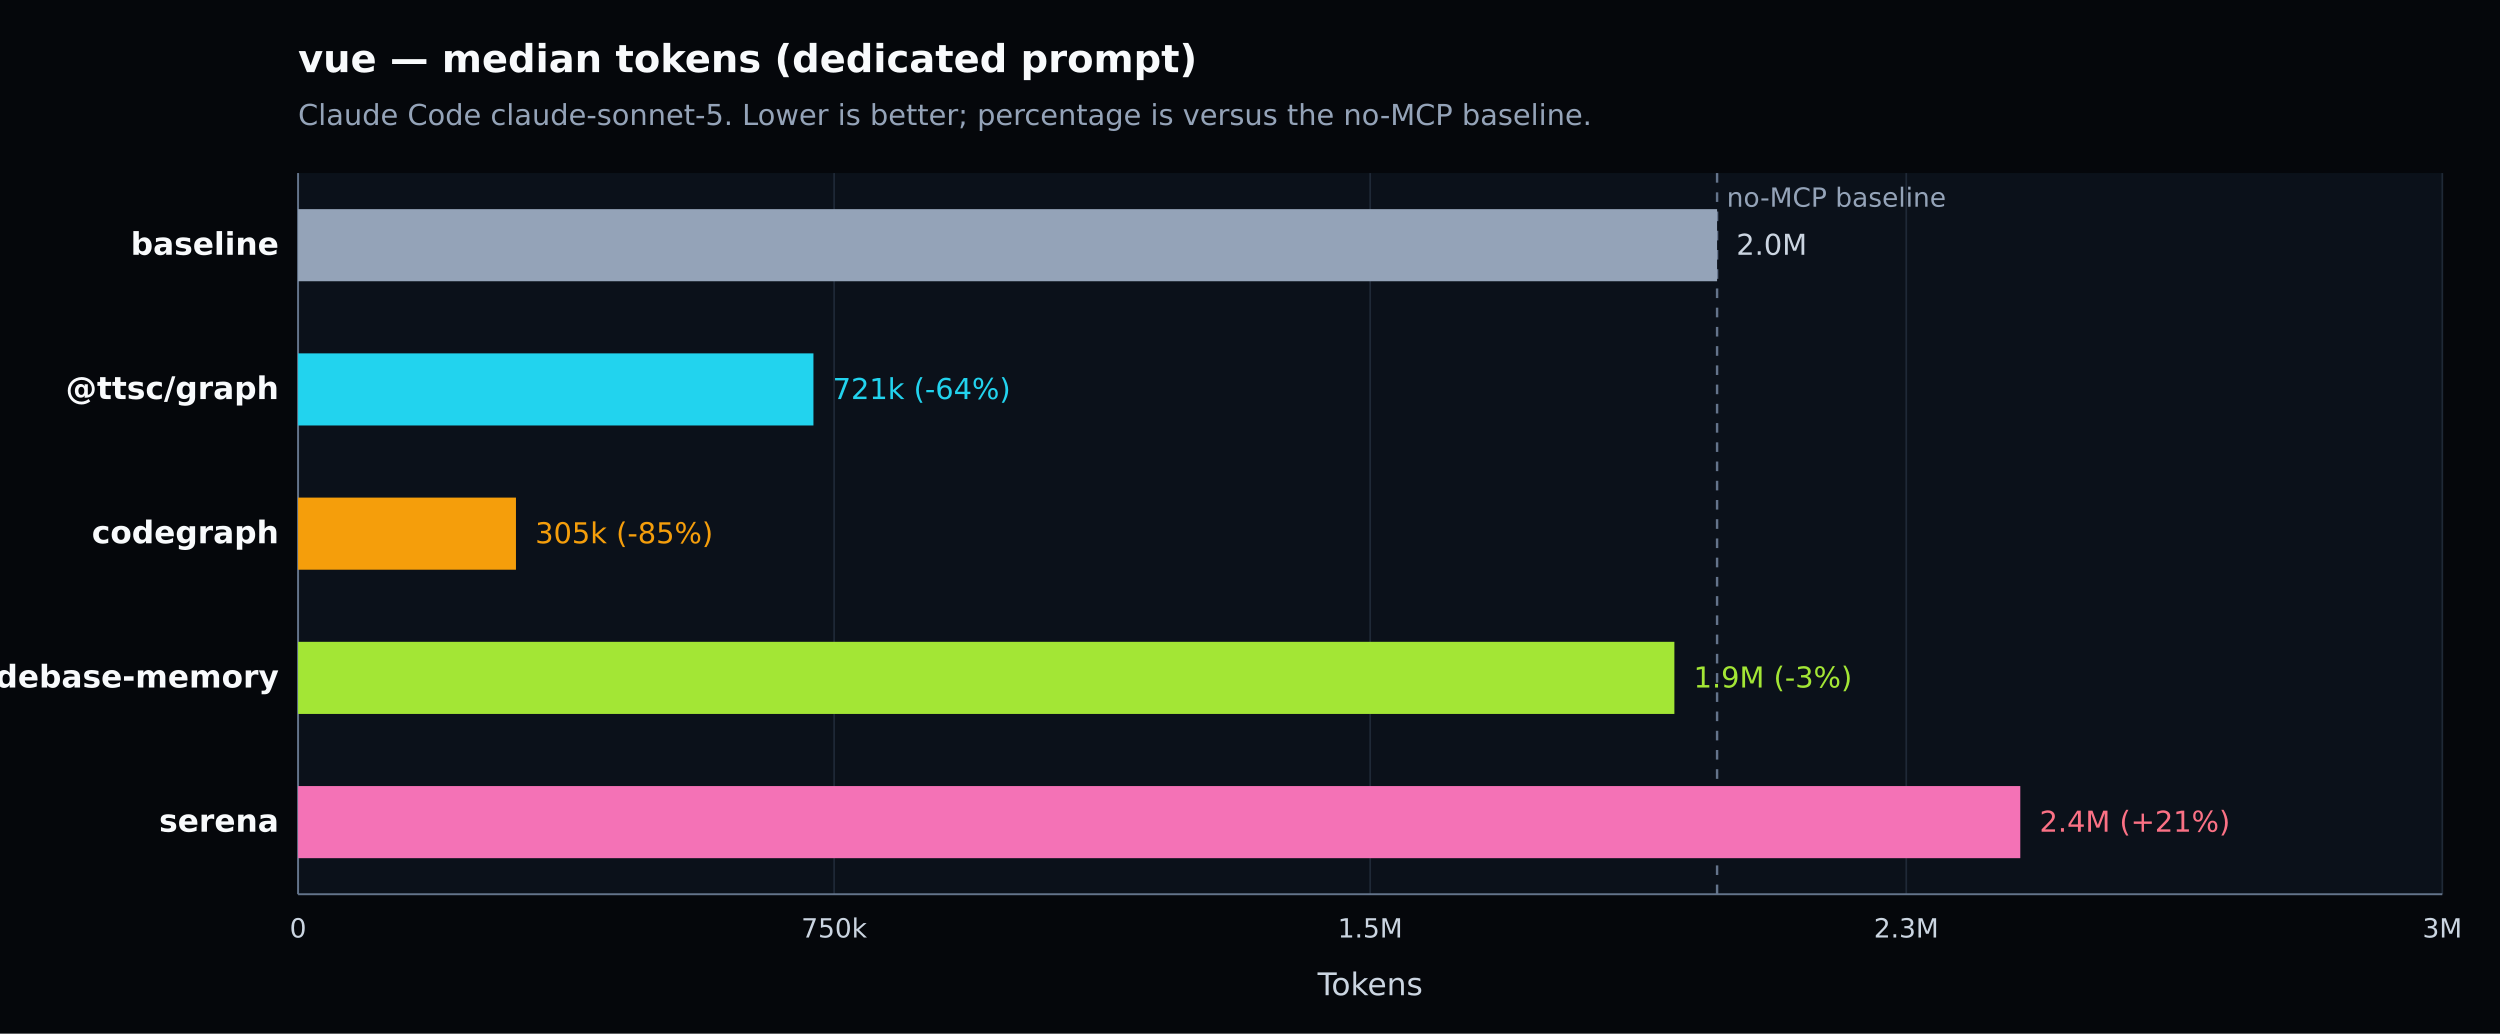
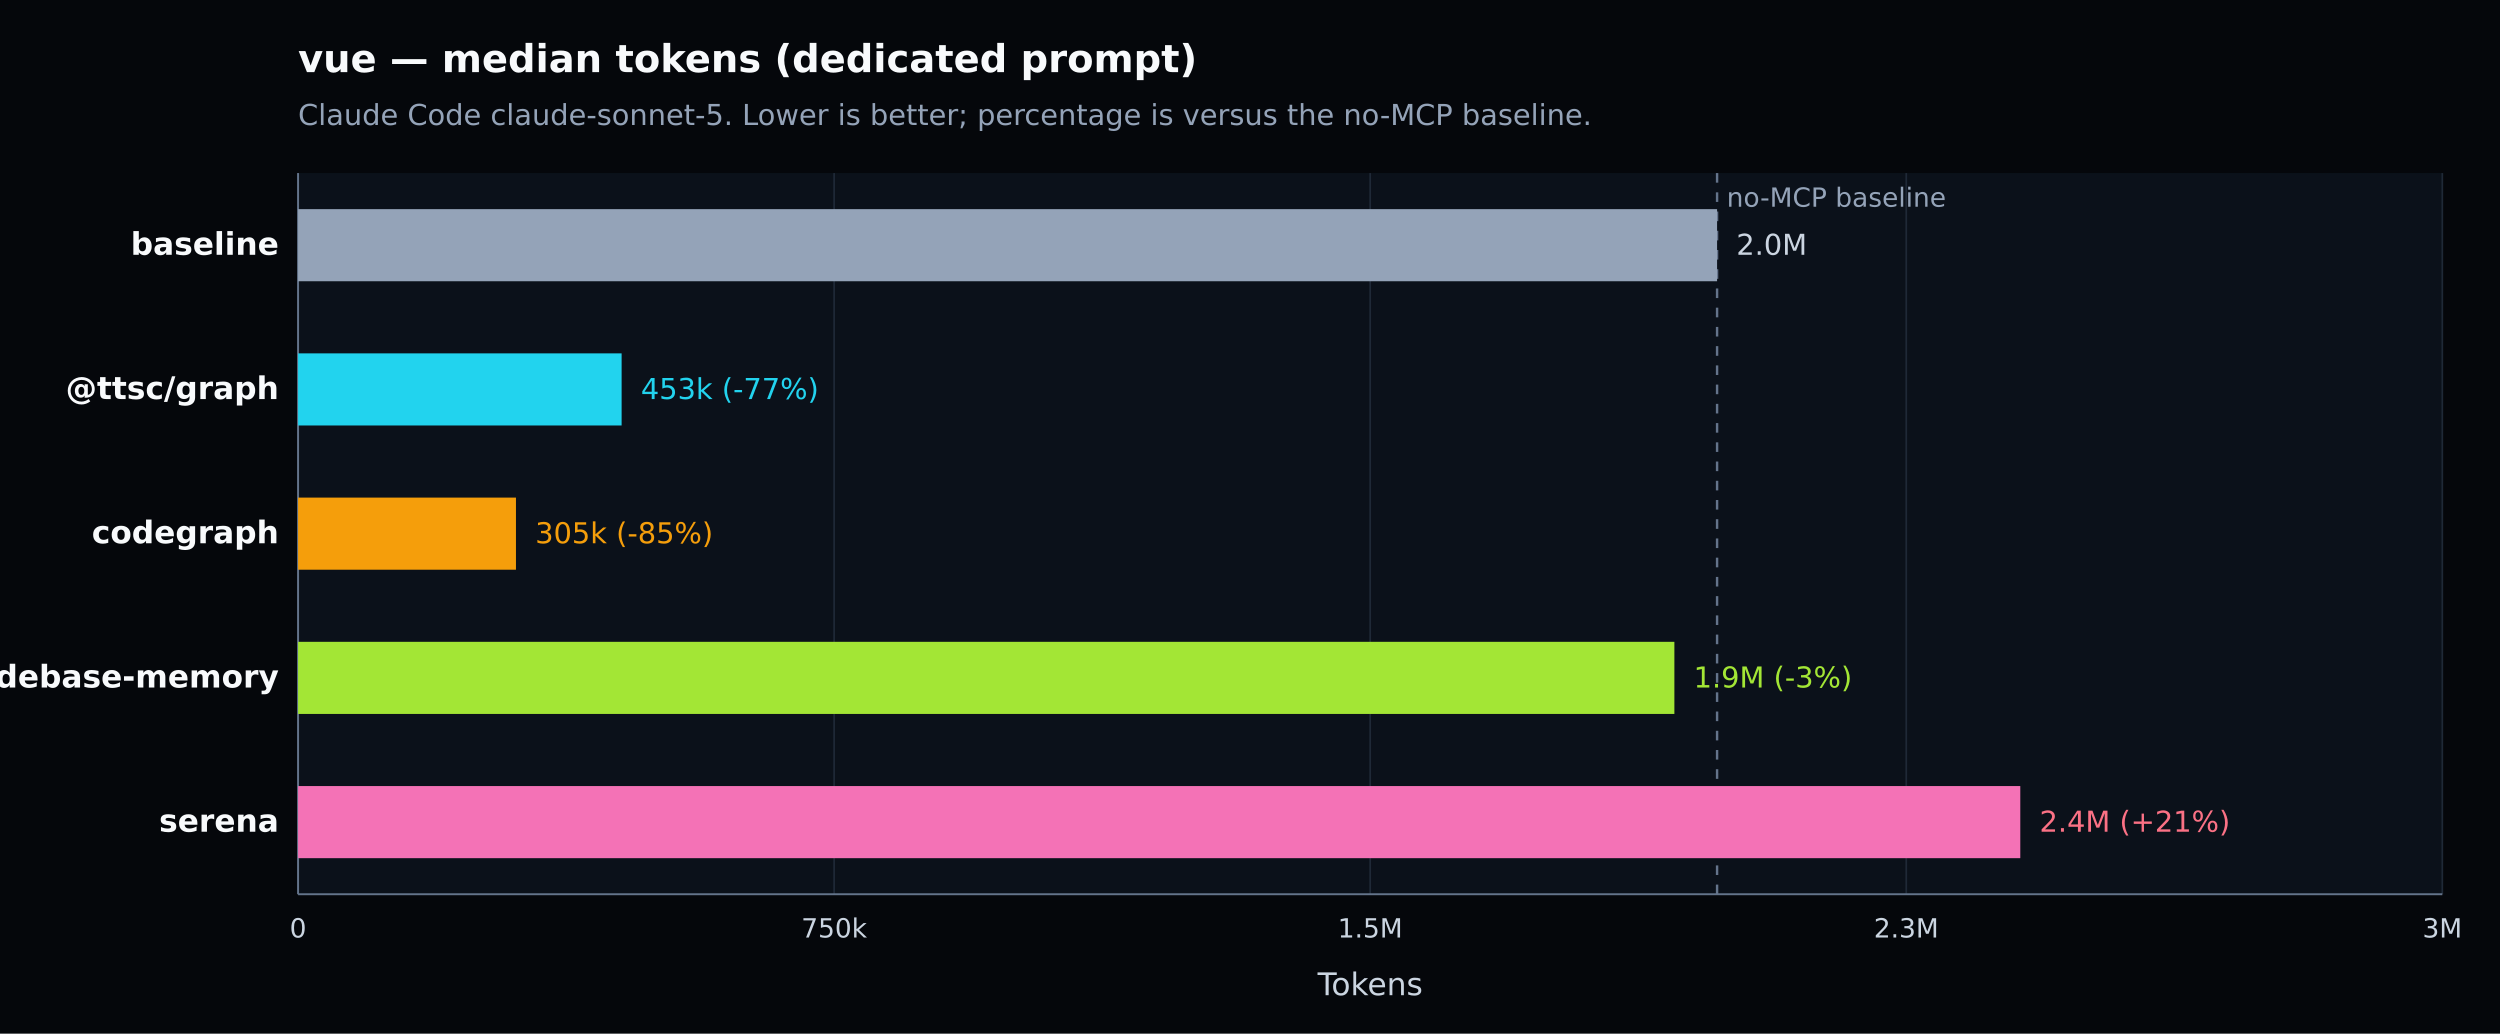
<svg xmlns="http://www.w3.org/2000/svg" width="1040" height="430" viewBox="0 0 1040 430" version="1.1" role="img" aria-label="vue — median tokens (dedicated prompt). Claude Code claude-sonnet-5. Lower is better; percentage is versus the no-MCP baseline.">
  <defs>
    <style type="text/css">
   *{stroke-linejoin:round;stroke-linecap:butt}
   text{font-family:DejaVu Sans, Arial, sans-serif}
  </style>
  </defs>
  <g>
    <path d="M 0 430 L 1040 430 L 1040 0 L 0 0 z" style="fill:#05070b" />
    <text x="124" y="30" style="fill:#f8fafc;font-size:16px;font-weight:600">vue — median tokens (dedicated prompt)</text>
    <text x="124" y="52" style="fill:#94a3b8;font-size:12px">Claude Code claude-sonnet-5. Lower is better; percentage is versus the no-MCP baseline.</text>
    <path d="M 124 72 L 1016 72 L 1016 372 L 124 372 z" style="fill:#0b111a" />
    <g>
      <path d="M 124.000 72 L 124.000 372" style="fill:none;stroke:#1f2937;stroke-width:0.7" />
      <text x="124.000" y="390" style="fill:#cbd5e1;font-size:11px;text-anchor:middle">0</text>
    </g>
    <g>
      <path d="M 347.000 72 L 347.000 372" style="fill:none;stroke:#1f2937;stroke-width:0.7" />
      <text x="347.000" y="390" style="fill:#cbd5e1;font-size:11px;text-anchor:middle">750k</text>
    </g>
    <g>
      <path d="M 570.000 72 L 570.000 372" style="fill:none;stroke:#1f2937;stroke-width:0.7" />
      <text x="570.000" y="390" style="fill:#cbd5e1;font-size:11px;text-anchor:middle">1.5M</text>
    </g>
    <g>
      <path d="M 793.000 72 L 793.000 372" style="fill:none;stroke:#1f2937;stroke-width:0.7" />
      <text x="793.000" y="390" style="fill:#cbd5e1;font-size:11px;text-anchor:middle">2.3M</text>
    </g>
    <g>
      <path d="M 1016.000 72 L 1016.000 372" style="fill:none;stroke:#1f2937;stroke-width:0.7" />
      <text x="1016.000" y="390" style="fill:#cbd5e1;font-size:11px;text-anchor:middle">3M</text>
    </g>
    <path d="M 124 372 L 1016 372" style="fill:none;stroke:#64748b;stroke-width:0.8" />
    <path d="M 124 72 L 124 372" style="fill:none;stroke:#64748b;stroke-width:0.8" />
    <text x="570.000" y="414" style="fill:#cbd5e1;font-size:13px;text-anchor:middle">Tokens</text>
    <line x1="714.306" y1="72" x2="714.306" y2="372" style="stroke:#64748b;stroke-width:1;stroke-dasharray:4 4" />
    <text x="718.306" y="86" style="fill:#94a3b8;font-size:11px">no-MCP baseline</text>
    <g>
      <text x="116" y="106.000" style="fill:#f8fafc;font-size:13px;font-weight:600;text-anchor:end">baseline</text>
      <rect x="124" y="87.000" width="590.306" height="30" style="fill:#94a3b8" />
      <text x="722.306" y="106.000" style="fill:#cbd5e1;font-size:12px">2.0M</text>
    </g>
    <g>
      <text x="116" y="166.000" style="fill:#f8fafc;font-size:13px;font-weight:600;text-anchor:end">@ttsc/graph</text>
-       <rect x="124" y="147.000" width="214.394" height="30" style="fill:#22d3ee" />
-       <text x="346.394" y="166.000" style="fill:#22d3ee;font-size:12px">721k (-64%)</text>
+       <rect x="124" y="147.000" width="134.592" height="30" style="fill:#22d3ee" />
+       <text x="266.592" y="166.000" style="fill:#22d3ee;font-size:12px">453k (-77%)</text>
    </g>
    <g>
      <text x="116" y="226.000" style="fill:#f8fafc;font-size:13px;font-weight:600;text-anchor:end">codegraph</text>
      <rect x="124" y="207.000" width="90.638" height="30" style="fill:#f59e0b" />
      <text x="222.638" y="226.000" style="fill:#f59e0b;font-size:12px">305k (-85%)</text>
    </g>
    <g>
      <text x="116" y="286.000" style="fill:#f8fafc;font-size:13px;font-weight:600;text-anchor:end">codebase-memory</text>
      <rect x="124" y="267.000" width="572.543" height="30" style="fill:#a3e635" />
      <text x="704.543" y="286.000" style="fill:#a3e635;font-size:12px">1.9M (-3%)</text>
    </g>
    <g>
      <text x="116" y="346.000" style="fill:#f8fafc;font-size:13px;font-weight:600;text-anchor:end">serena</text>
      <rect x="124" y="327.000" width="716.440" height="30" style="fill:#f472b6" />
      <text x="848.440" y="346.000" style="fill:#fb7185;font-size:12px">2.4M (+21%)</text>
    </g>
  </g>
</svg>
